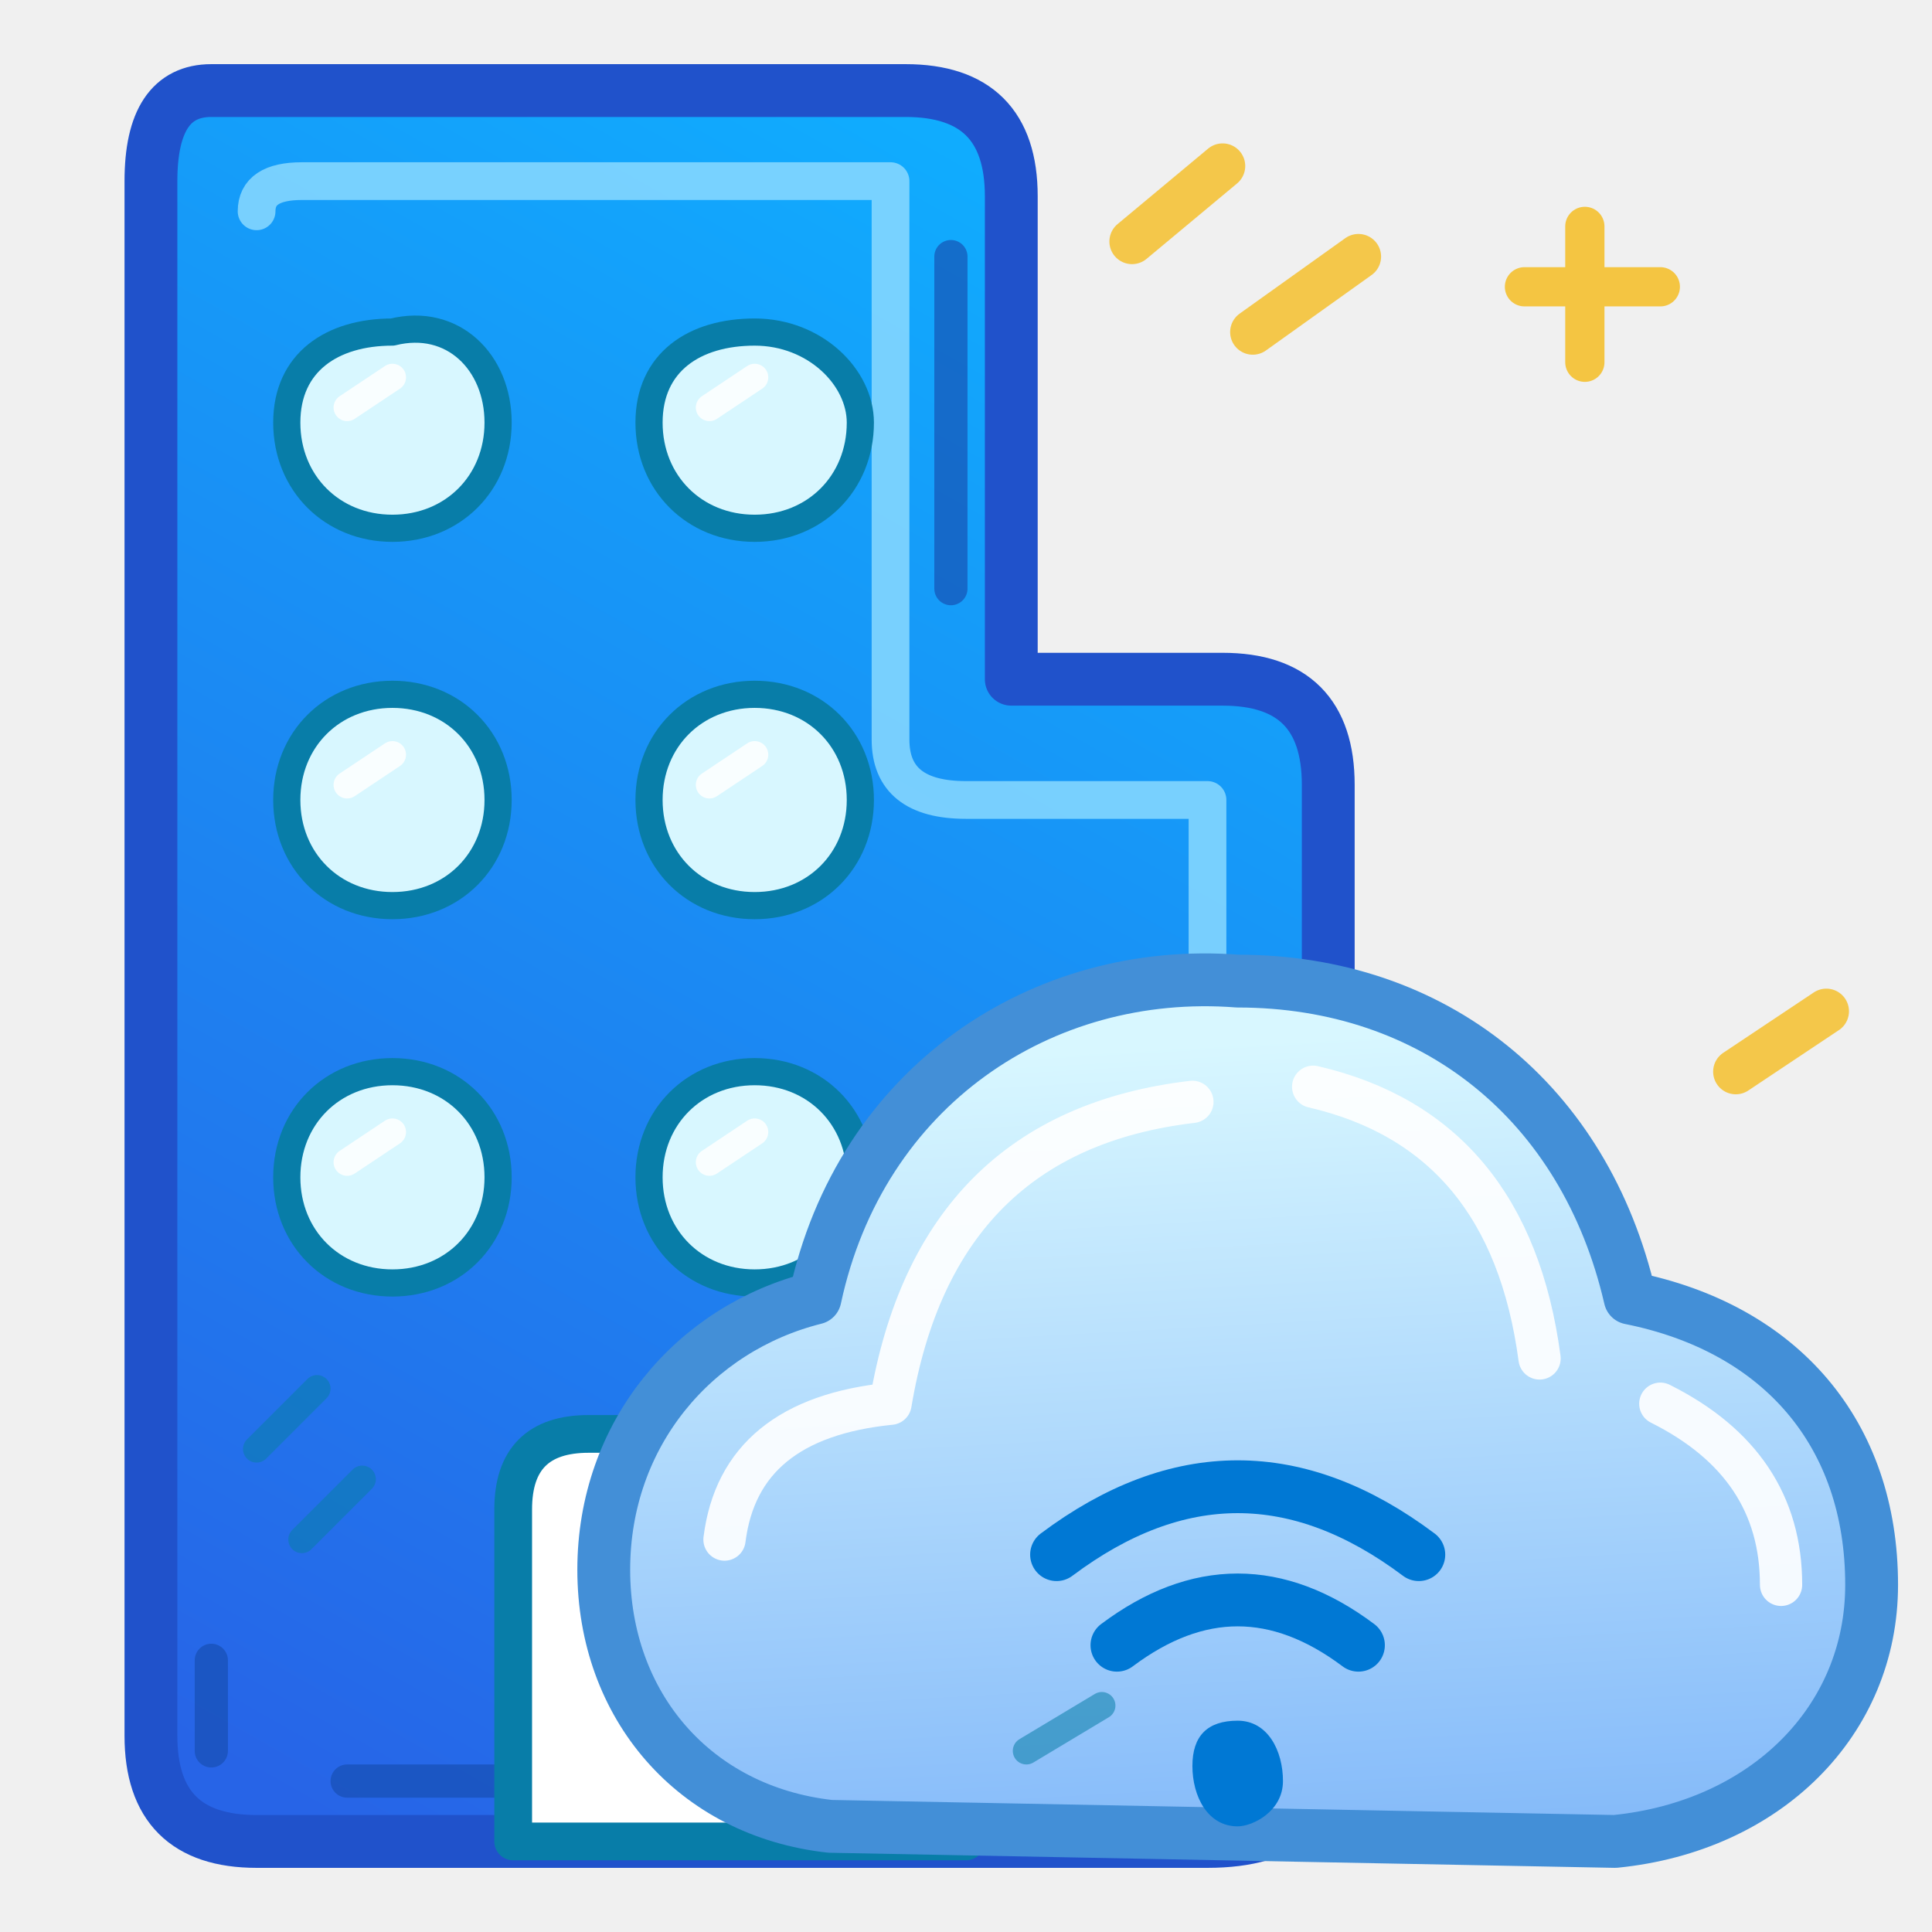
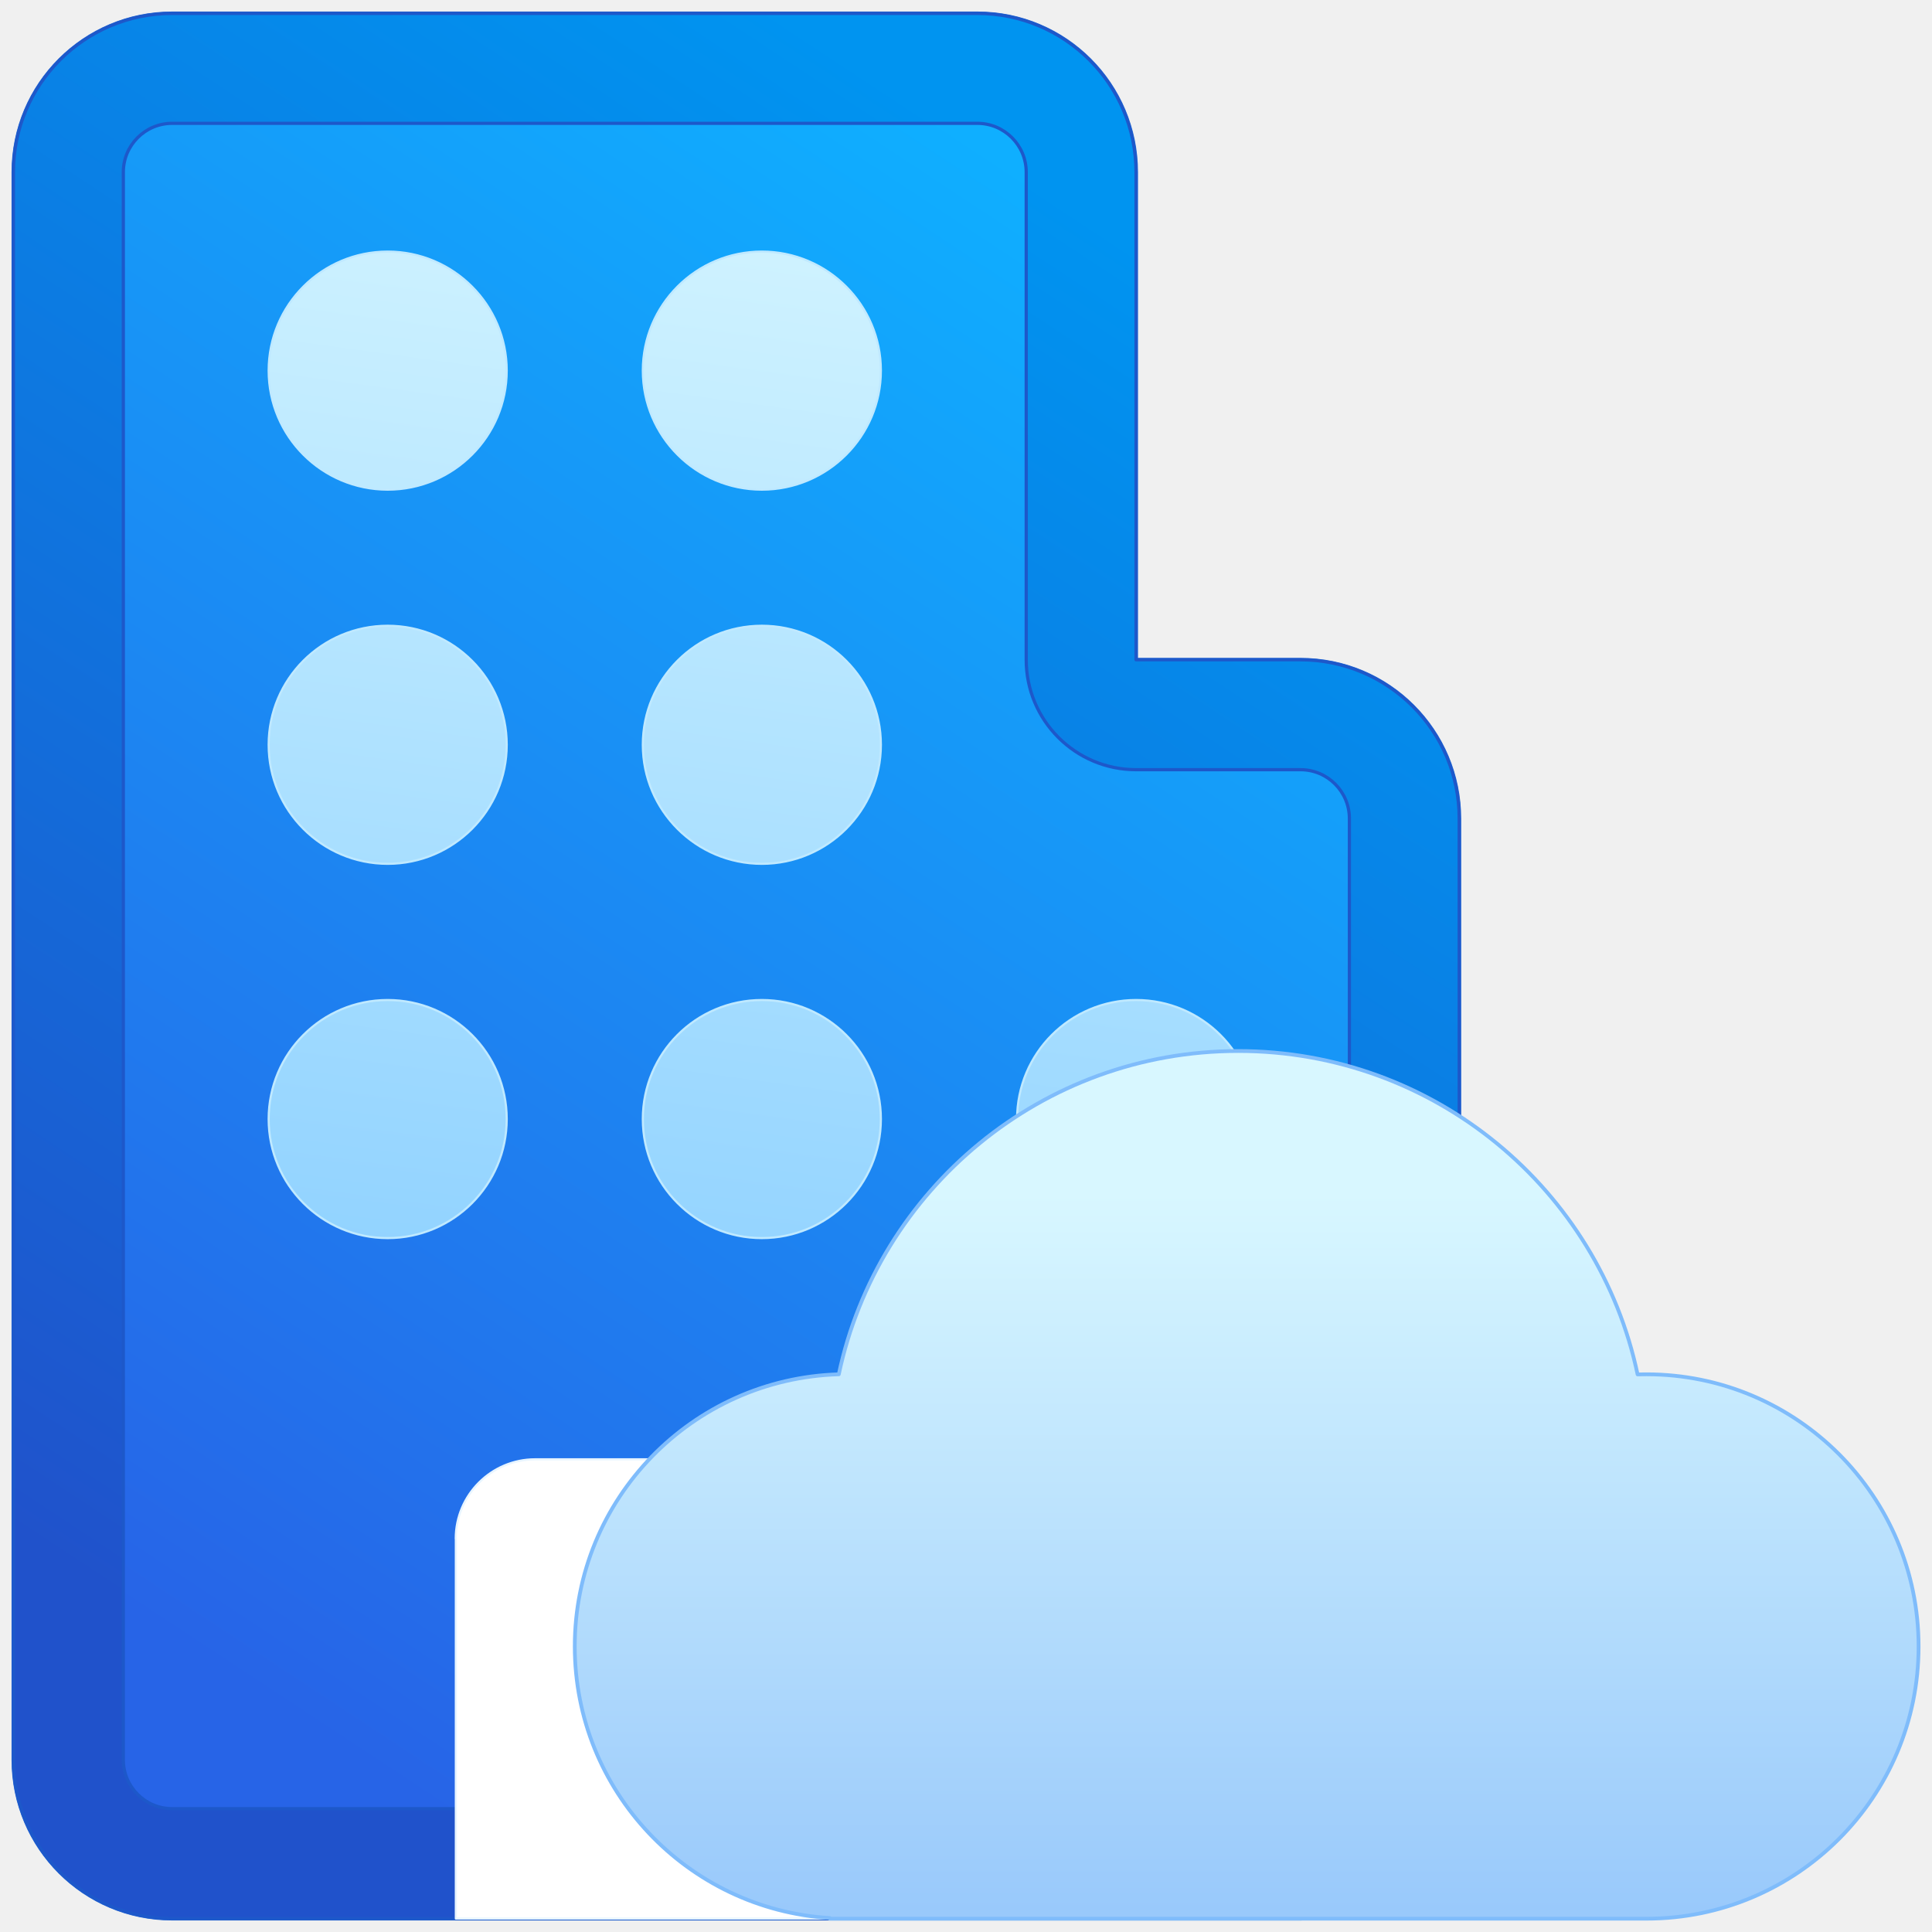
- <svg xmlns="http://www.w3.org/2000/svg" width="128" height="128" viewBox="0 0 128 128" fill="none" stroke-linecap="round" stroke-linejoin="round">
+ <svg xmlns="http://www.w3.org/2000/svg" width="128" height="128" viewBox="0 0 128 128" fill="none">
  <defs>
-     <linearGradient id="hubBlue" x1="77" y1="12" x2="17" y2="118" gradientUnits="userSpaceOnUse">
-       <stop offset="0" stop-color="#0FAFFF" />
-       <stop offset="1" stop-color="#2764E7" />
+     <linearGradient id="hubDocFill" x1="11.079" y1="17.397" x2="2.392" y2="4.224" gradientTransform="translate(0 20) scale(1 -1)" gradientUnits="userSpaceOnUse">
+       <stop offset="0" stop-color="#0fafff" />
+       <stop offset="1" stop-color="#2764e7" />
    </linearGradient>
-     <linearGradient id="cloudBlue" x1="82" y1="69" x2="85" y2="123" gradientUnits="userSpaceOnUse">
-       <stop offset="0" stop-color="#D8F7FF" />
-       <stop offset="1" stop-color="#83B9F9" />
+     <linearGradient id="hubDocEdge" x1="11.079" y1="17.397" x2="2.392" y2="4.224" gradientTransform="translate(0 20) scale(1 -1)" gradientUnits="userSpaceOnUse">
+       <stop offset="0" stop-color="#0094f0" />
+       <stop offset="1" stop-color="#2052cb" />
+     </linearGradient>
+     <linearGradient id="hubDots" x1="7.926" y1=".897" x2="6.275" y2="12.951" gradientUnits="userSpaceOnUse">
+       <stop offset="0" stop-color="#d8f7ff" />
+       <stop offset="1" stop-color="#8cd0ff" />
+     </linearGradient>
+     <linearGradient id="hubCloud" x1="11.615" y1="8.885" x2="11.615" y2="-.136" gradientTransform="translate(0 20) scale(1 -1)" gradientUnits="userSpaceOnUse">
+       <stop offset="0" stop-color="#d8f7ff" />
+       <stop offset="1" stop-color="#83b9f9" />
    </linearGradient>
  </defs>
-   <path d="M14 6        Q10 6 10 12        L10 115        Q10 122 17 122        L80 122        Q88 122 88 115        L88 52        Q88 45 81 45        L67 45        L67 13        Q67 6 60 6Z" fill="url(#hubBlue)" stroke="#2052CB" stroke-width="3.5" />
-   <path d="M17 14        Q17 12 20 12        L59 12        L59 49        Q59 53 64 53        L80 53        L80 108" stroke="#89D9FF" stroke-width="2.5" opacity="0.85" />
-   <path d="M14 110 L14 116        M23 118 L43 118        M63 17 L63 39" stroke="#154DAF" stroke-width="2.2" opacity="0.65" />
-   <g fill="#D8F7FF" stroke="#087DA8" stroke-width="1.8">
-     <path d="M26 22 C30 21 33 24 33 28 C33 32 30 35 26 35 C22 35 19 32 19 28 C19 24 22 22 26 22Z" />
-     <path d="M50 22 C54 22 57 25 57 28 C57 32 54 35 50 35 C46 35 43 32 43 28 C43 24 46 22 50 22Z" />
-     <path d="M26 46 C30 46 33 49 33 53 C33 57 30 60 26 60 C22 60 19 57 19 53 C19 49 22 46 26 46Z" />
-     <path d="M50 46 C54 46 57 49 57 53 C57 57 54 60 50 60 C46 60 43 57 43 53 C43 49 46 46 50 46Z" />
-     <path d="M26 71 C30 71 33 74 33 78 C33 82 30 85 26 85 C22 85 19 82 19 78 C19 74 22 71 26 71Z" />
-     <path d="M50 71 C54 71 57 74 57 78 C57 82 54 85 50 85 C46 85 43 82 43 78 C43 74 46 71 50 71Z" />
-     <path d="M74 71 C78 71 81 74 81 78 C81 82 78 85 74 85 C70 85 67 82 67 78 C67 74 70 71 74 71Z" />
+   <g transform="scale(7.111111)" stroke-linecap="round" stroke-linejoin="round">
+     <path d="M1.604.125C.787.125.125.787.125,1.604v14.792c0,.817.662,1.479,1.479,1.479h10.513c.817,0,1.479-.662,1.479-1.479V7.626c0-.817-.662-1.479-1.479-1.479h-1.532V1.604c0-.817-.662-1.479-1.479-1.479H1.604Z" fill="url(#hubDocFill)" stroke="#1f67d6" stroke-width=".035" />
+     <path d="M9.109,16.851h3.008c.251,0,.455-.204.455-.455V7.626c0-.251-.204-.455-.455-.455h-1.532c-.566,0-1.024-.459-1.024-1.024V1.604c0-.251-.204-.455-.455-.455H1.604c-.251,0-.455.204-.455.455v14.792c0,.251.204.455.455.455h7.505ZM9.116,17.875h3c.817,0,1.479-.662,1.479-1.479V7.626c0-.817-.662-1.479-1.479-1.479h-1.532V1.604c0-.817-.662-1.479-1.479-1.479H1.604C.787.125.125.787.125,1.604v14.792c0,.817.662,1.479,1.479,1.479h7.512Z" fill="url(#hubDocEdge)" stroke="#1d58ca" stroke-width=".03" fill-rule="evenodd" />
+     <path d="M4.246,14.336c0-.408.331-.74.74-.74h3.592c.408,0,.74.331.74.74v3.539h-5.071v-3.539Z" fill="#fff" stroke="#e8f5ff" stroke-width=".02" />
+     <path d="M3.612,2.344c-.613,0-1.109.497-1.109,1.109s.497,1.109,1.109,1.109,1.109-.497,1.109-1.109-.497-1.109-1.109-1.109ZM7.098,2.344c-.613,0-1.109.497-1.109,1.109s.497,1.109,1.109,1.109,1.109-.497,1.109-1.109-.497-1.109-1.109-1.109ZM7.098,5.83c-.613,0-1.109.497-1.109,1.109s.497,1.109,1.109,1.109,1.109-.497,1.109-1.109-.497-1.109-1.109-1.109ZM7.098,9.317c-.613,0-1.109.497-1.109,1.109s.497,1.109,1.109,1.109,1.109-.497,1.109-1.109-.497-1.109-1.109-1.109ZM10.585,9.317c-.613,0-1.109.497-1.109,1.109s.497,1.109,1.109,1.109,1.109-.497,1.109-1.109-.497-1.109-1.109-1.109ZM3.612,5.83c-.613,0-1.109.497-1.109,1.109s.497,1.109,1.109,1.109,1.109-.497,1.109-1.109-.497-1.109-1.109-1.109ZM3.612,9.317c-.613,0-1.109.497-1.109,1.109s.497,1.109,1.109,1.109,1.109-.497,1.109-1.109-.497-1.109-1.109-1.109Z" fill="url(#hubDots)" stroke="#bfe9ff" stroke-width=".02" />
+     <path d="M7.732,17.87c-1.327-.082-2.377-1.184-2.377-2.531,0-1.375,1.094-2.494,2.46-2.535.364-1.721,1.892-3.012,3.721-3.012s3.357,1.291,3.721,3.013c.027,0,.055-.001.082-.001,1.4,0,2.536,1.135,2.536,2.536s-1.135,2.536-2.536,2.536h-7.607v-.005Z" fill="url(#hubCloud)" stroke="#7fbcfb" stroke-width=".035" />
  </g>
-   <path d="M23 27 L26 25        M47 27 L50 25        M23 52 L26 50        M47 52 L50 50        M23 77 L26 75        M47 77 L50 75" stroke="#FFFFFF" stroke-width="1.8" opacity="0.85" />
-   <path d="M34 122        L34 100        Q34 95 39 95        L59 95        Q64 95 64 100        L64 122Z" fill="#FFFFFF" stroke="#087DA8" stroke-width="2.5" />
-   <path d="M55 121        C46 120 40 113 40 104        C40 95 46 88 54 86        C57 72 69 64 82 65        C95 65 105 73 108 86        C118 88 124 95 124 105        C124 114 117 121 107 122        Z" fill="url(#cloudBlue)" stroke="#438FD7" stroke-width="3.5" />
-   <path d="M48 102        Q49 94 59 93        Q62 75 79 73        M87 72 Q100 75 102 90        M110 93 Q118 97 118 105" stroke="#FFFFFF" stroke-width="2.8" opacity="0.9" />
-   <path d="M70 103        Q82 94 94 103        M74 109        Q82 103 90 109" stroke="#0078D4" stroke-width="3.5" />
-   <path d="M82 114        C84 114 85 116 85 118        C85 120 83 121 82 121        C80 121 79 119 79 117        C79 115 80 114 82 114Z" fill="#0078D4" />
-   <path d="M75 16 L81 11        M83 22 L90 17        M115 71 L121 67" stroke="#F4C542" stroke-width="3" opacity="0.95" />
-   <path d="M105 24 L105 15        M101 19 L110 19" stroke="#F4C542" stroke-width="2.6" />
-   <path d="M17 96 L21 92        M20 102 L24 98        M68 116 L73 113" stroke="#087DA8" stroke-width="1.8" opacity="0.55" />
</svg>
